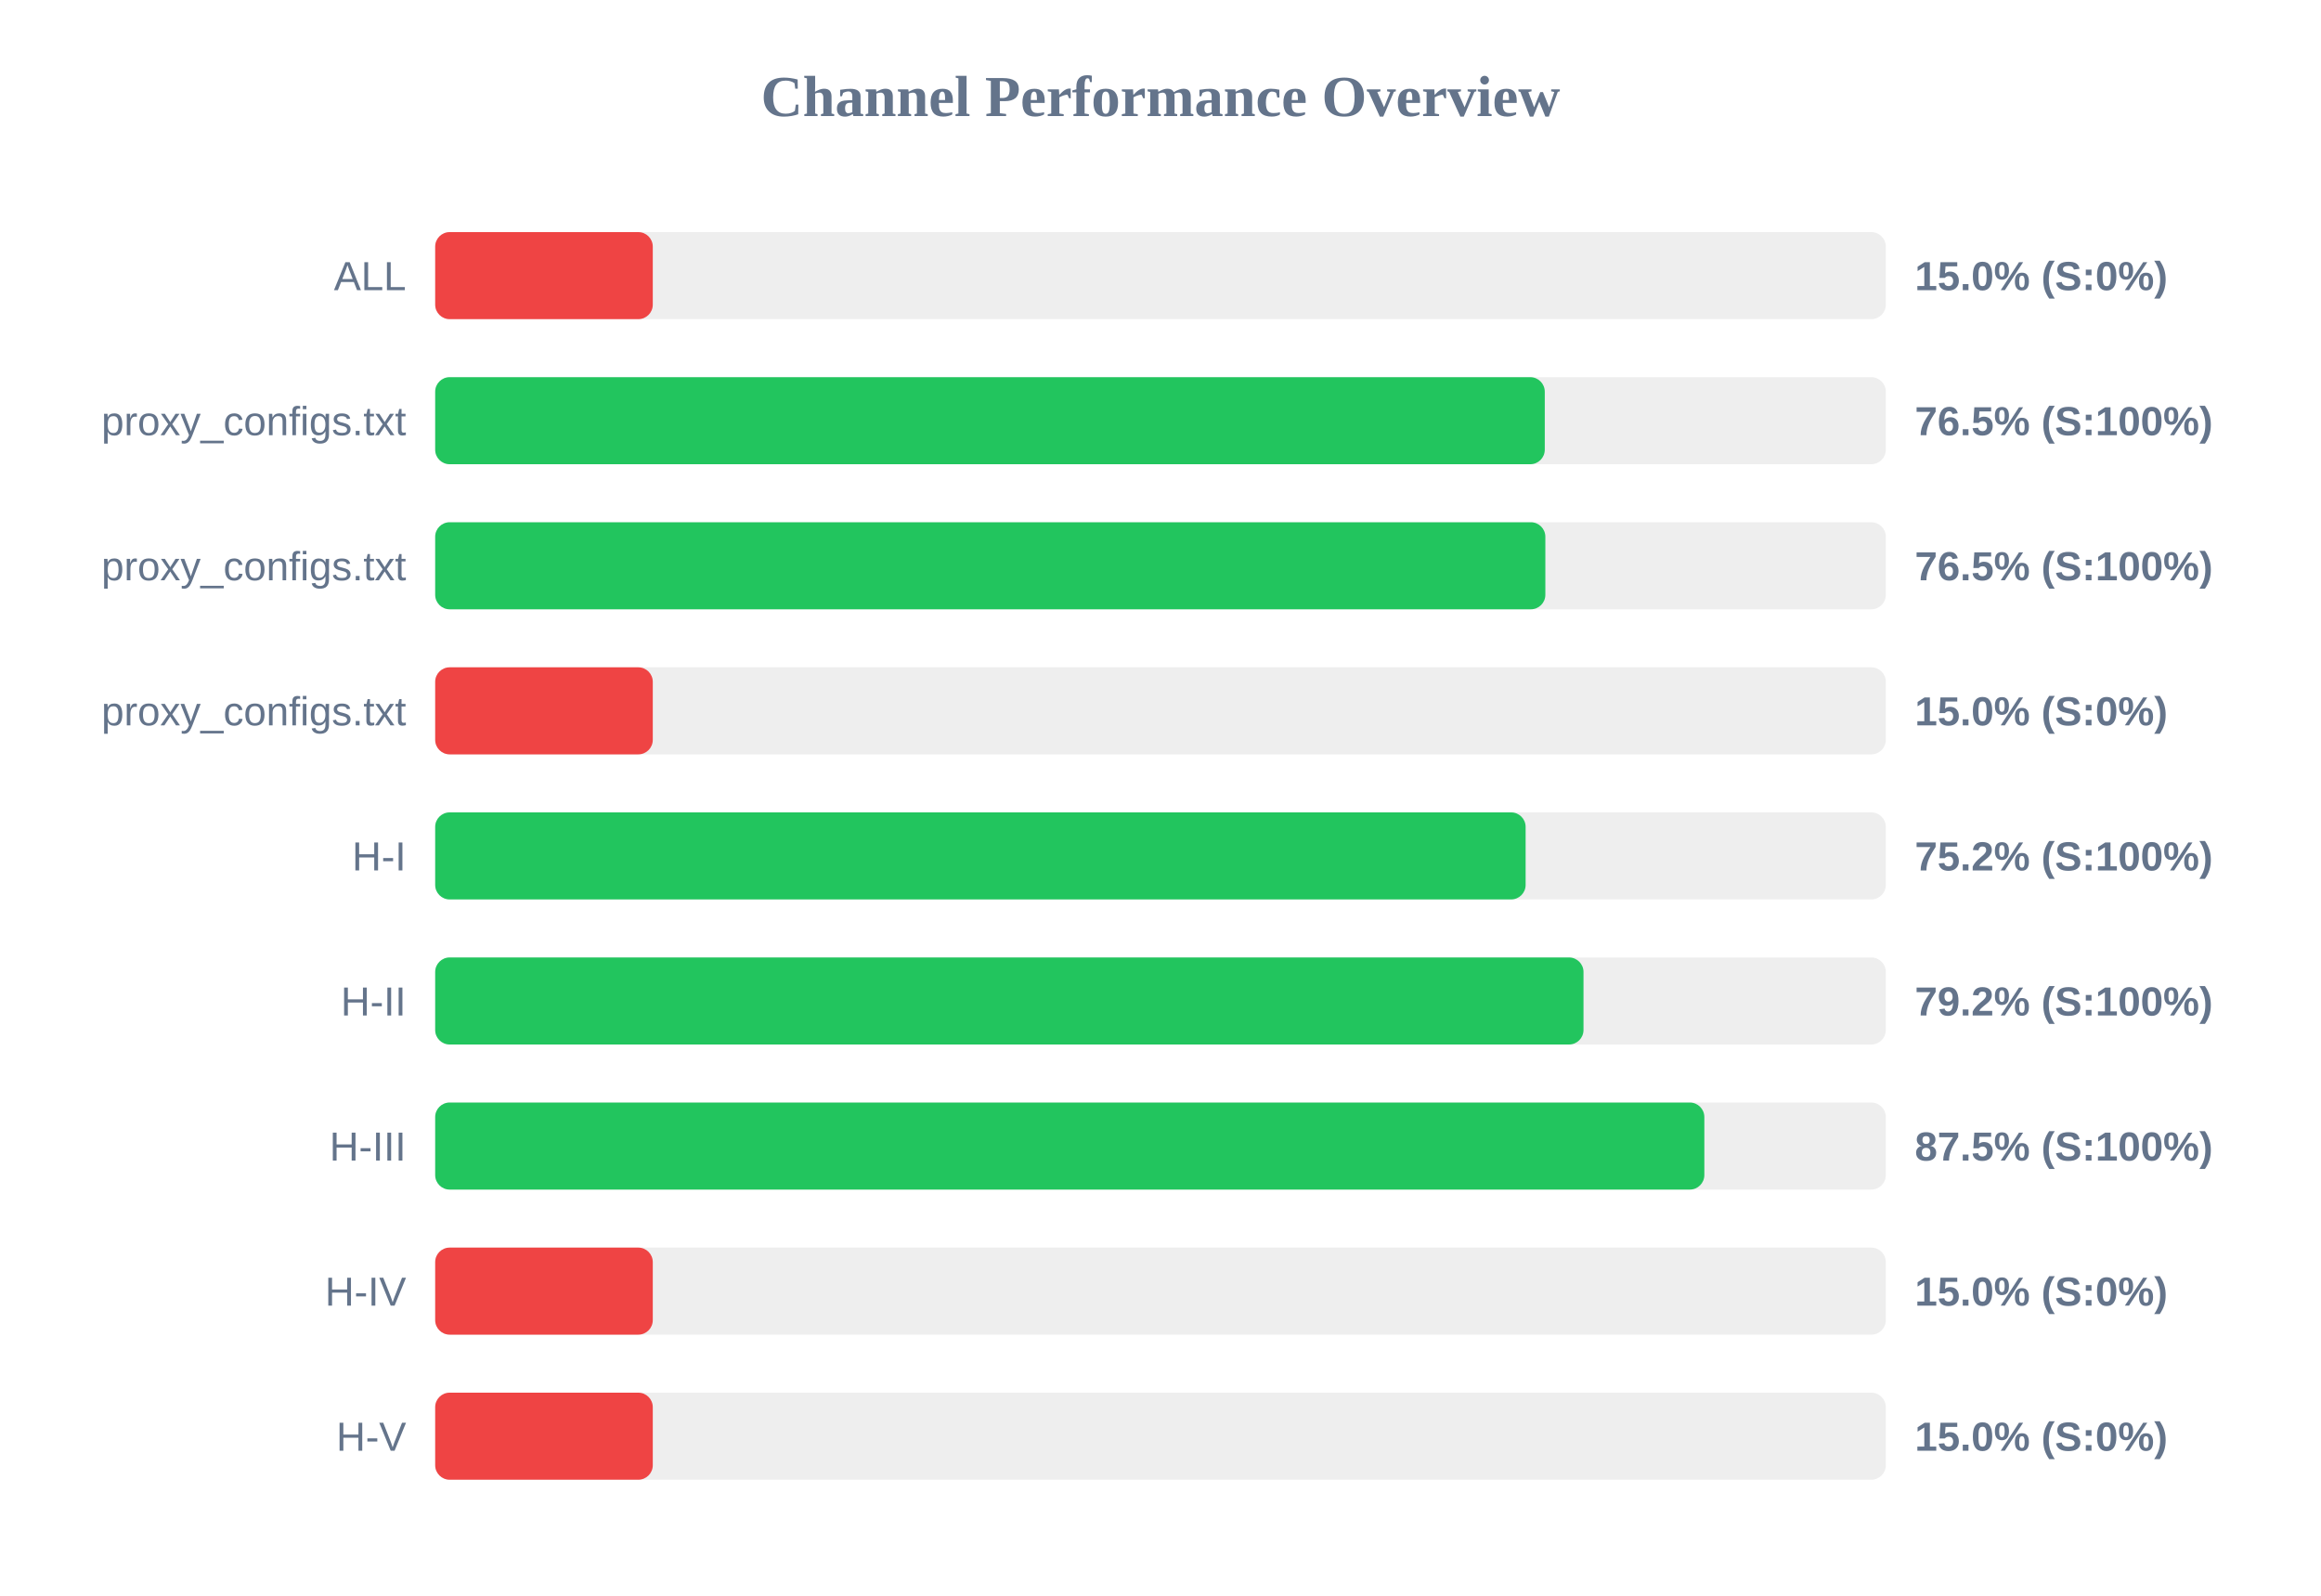
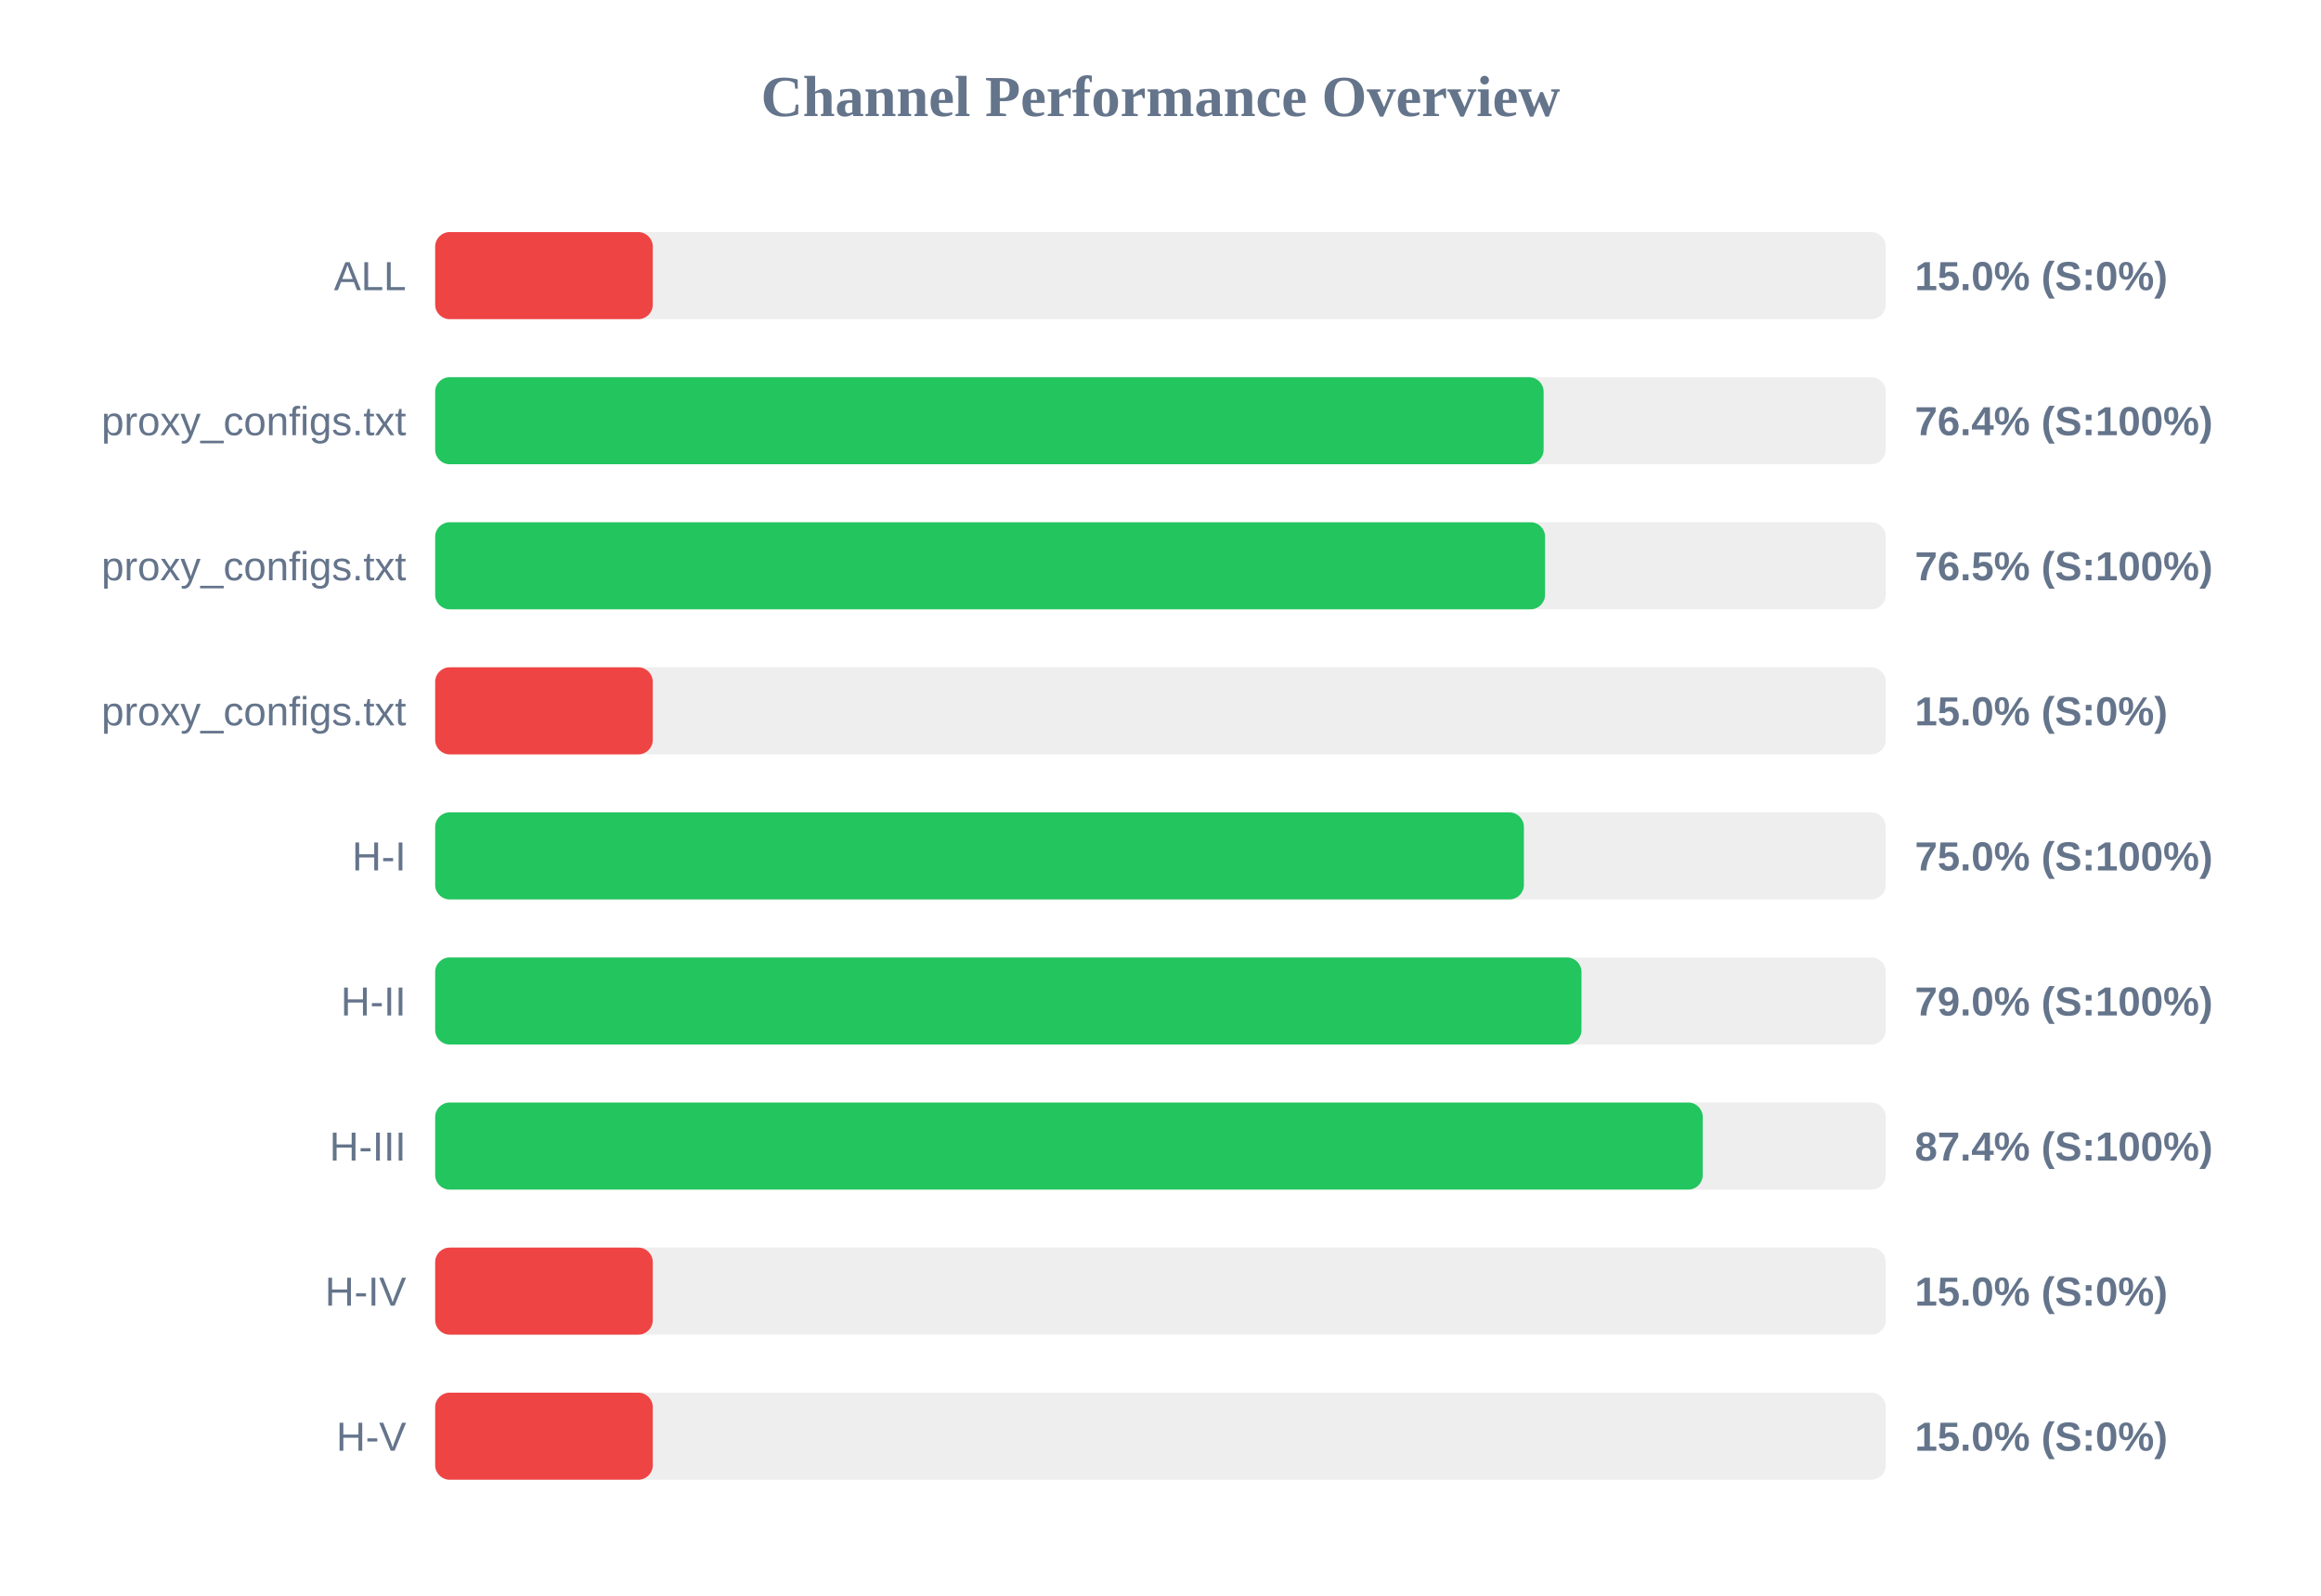
<svg xmlns="http://www.w3.org/2000/svg" width="800" height="550" version="1.1">
  <style>
        .row { font: 14px Arial; fill: #64748b; }
        .score { font: bold 14px Arial; fill: #64748b; }
    </style>
  <text x="400" y="40" text-anchor="middle" font-size="20px" font-weight="bold" fill="#64748b">Channel Performance Overview</text>
  <rect x="150" y="80" width="500" height="30" fill="#eee" rx="5" />
  <rect x="150" y="80" width="75.0" height="30" fill="#ef4444" rx="5" />
  <text x="140" y="100" text-anchor="end" class="row">ALL</text>
  <text x="660" y="100" text-anchor="start" class="score">15.0% (S:0%)</text>
  <rect x="150" y="130" width="500" height="30" fill="#eee" rx="5" />
-   <rect x="150" y="130" width="382.45" height="30" fill="#22c55e" rx="5" />
+   <rect x="150" y="130" width="382.05" height="30" fill="#22c55e" rx="5" />
  <text x="140" y="150" text-anchor="end" class="row">proxy_configs.txt</text>
-   <text x="660" y="150" text-anchor="start" class="score">76.5% (S:100%)</text>
+   <text x="660" y="150" text-anchor="start" class="score">76.4% (S:100%)</text>
  <rect x="150" y="180" width="500" height="30" fill="#eee" rx="5" />
-   <rect x="150" y="180" width="382.65" height="30" fill="#22c55e" rx="5" />
+   <rect x="150" y="180" width="382.55" height="30" fill="#22c55e" rx="5" />
  <text x="140" y="200" text-anchor="end" class="row">proxy_configs.txt</text>
  <text x="660" y="200" text-anchor="start" class="score">76.5% (S:100%)</text>
  <rect x="150" y="230" width="500" height="30" fill="#eee" rx="5" />
  <rect x="150" y="230" width="75.0" height="30" fill="#ef4444" rx="5" />
  <text x="140" y="250" text-anchor="end" class="row">proxy_configs.txt</text>
  <text x="660" y="250" text-anchor="start" class="score">15.0% (S:0%)</text>
  <rect x="150" y="280" width="500" height="30" fill="#eee" rx="5" />
-   <rect x="150" y="280" width="375.85" height="30" fill="#22c55e" rx="5" />
+   <rect x="150" y="280" width="375.25" height="30" fill="#22c55e" rx="5" />
  <text x="140" y="300" text-anchor="end" class="row">H-I</text>
-   <text x="660" y="300" text-anchor="start" class="score">75.2% (S:100%)</text>
+   <text x="660" y="300" text-anchor="start" class="score">75.0% (S:100%)</text>
  <rect x="150" y="330" width="500" height="30" fill="#eee" rx="5" />
-   <rect x="150" y="330" width="395.8" height="30" fill="#22c55e" rx="5" />
+   <rect x="150" y="330" width="395.1" height="30" fill="#22c55e" rx="5" />
  <text x="140" y="350" text-anchor="end" class="row">H-II</text>
-   <text x="660" y="350" text-anchor="start" class="score">79.2% (S:100%)</text>
+   <text x="660" y="350" text-anchor="start" class="score">79.0% (S:100%)</text>
  <rect x="150" y="380" width="500" height="30" fill="#eee" rx="5" />
-   <rect x="150" y="380" width="437.45" height="30" fill="#22c55e" rx="5" />
+   <rect x="150" y="380" width="436.9" height="30" fill="#22c55e" rx="5" />
  <text x="140" y="400" text-anchor="end" class="row">H-III</text>
-   <text x="660" y="400" text-anchor="start" class="score">87.5% (S:100%)</text>
+   <text x="660" y="400" text-anchor="start" class="score">87.4% (S:100%)</text>
  <rect x="150" y="430" width="500" height="30" fill="#eee" rx="5" />
  <rect x="150" y="430" width="75.0" height="30" fill="#ef4444" rx="5" />
  <text x="140" y="450" text-anchor="end" class="row">H-IV</text>
  <text x="660" y="450" text-anchor="start" class="score">15.0% (S:0%)</text>
  <rect x="150" y="480" width="500" height="30" fill="#eee" rx="5" />
  <rect x="150" y="480" width="75.0" height="30" fill="#ef4444" rx="5" />
  <text x="140" y="500" text-anchor="end" class="row">H-V</text>
  <text x="660" y="500" text-anchor="start" class="score">15.0% (S:0%)</text>
</svg>
